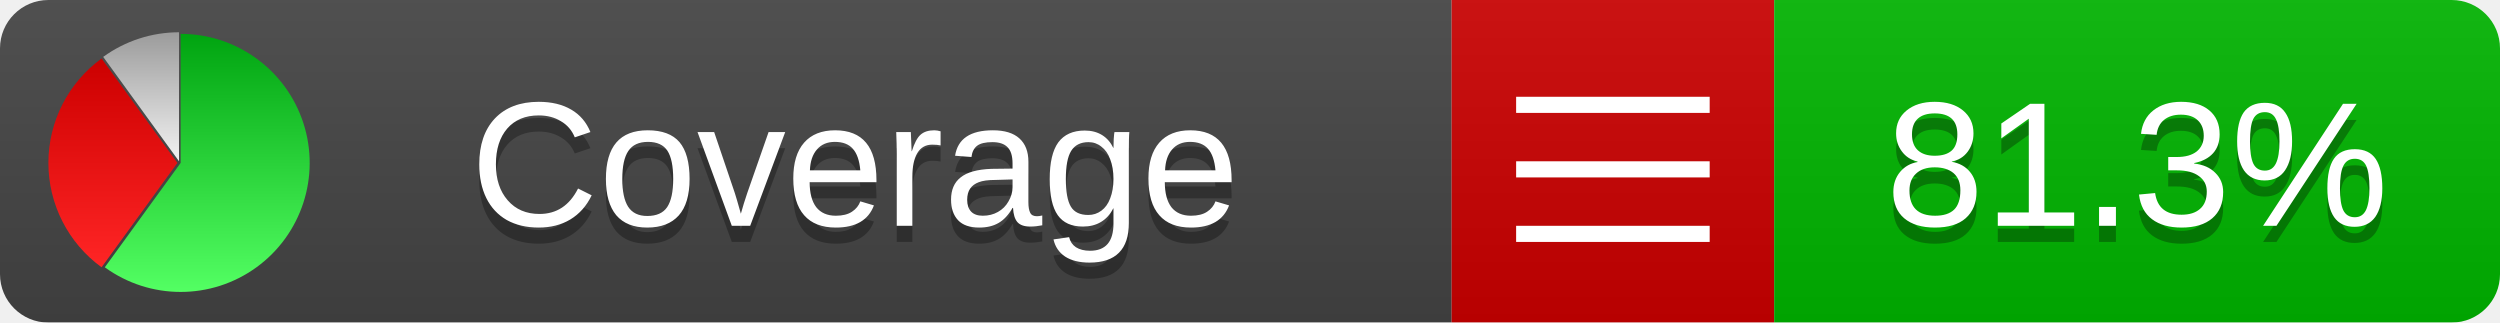
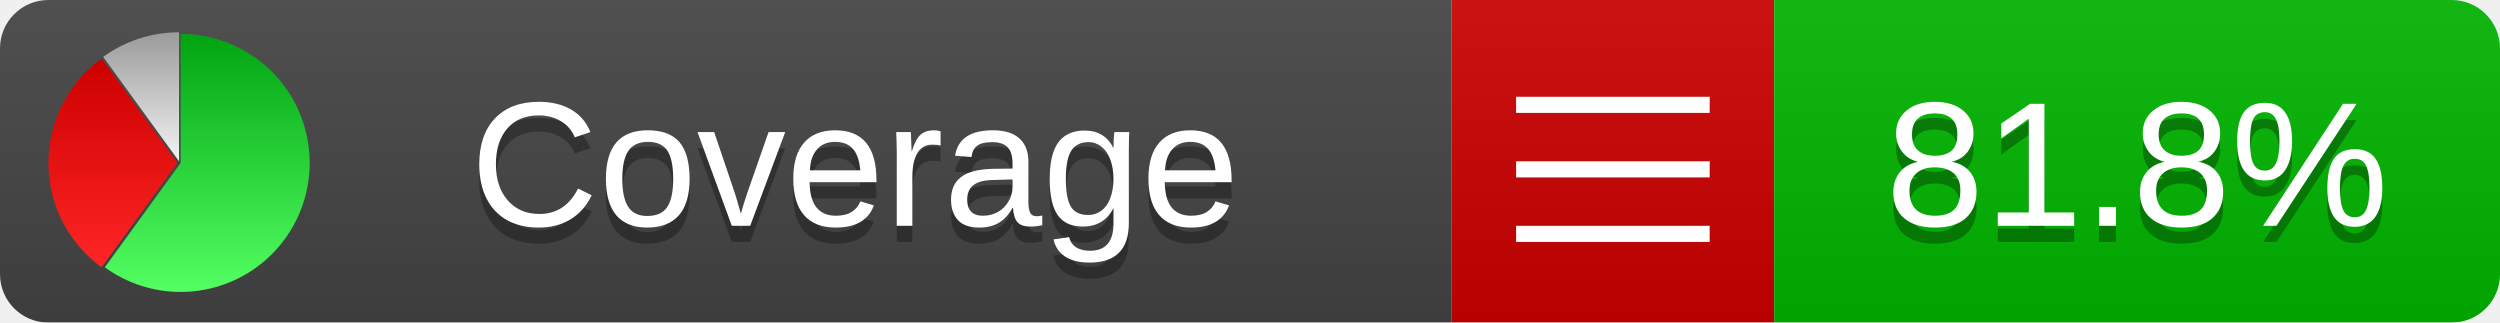
<svg xmlns="http://www.w3.org/2000/svg" xmlns:xlink="http://www.w3.org/1999/xlink" width="155" height="20">
  <style type="text/css">
          
            @keyframes fadeout {
              0 % { visibility: visible; opacity: 1; }
              40% { visibility: visible; opacity: 1; }
              50% { visibility: hidden; opacity: 0; }
              90% { visibility: hidden; opacity: 0; }
              100% { visibility: visible; opacity: 1; }
            }
            @keyframes fadein {
              0% { visibility: hidden; opacity: 0; }
              40% { visibility: hidden; opacity: 0; }
              50% { visibility: visible; opacity: 1; }
              90% { visibility: visible; opacity: 1; }
              100% { visibility: hidden; opacity: 0; }
            }
            .linecoverage {
                animation-duration: 10s;
                animation-name: fadeout;
                animation-iteration-count: infinite;
            }
            .branchcoverage {
                animation-duration: 10s;
                animation-name: fadein;
                animation-iteration-count: infinite;
            }
          
    </style>
  <defs>
    <linearGradient id="gradient" x2="0" y2="100%">
      <stop offset="0" stop-color="#bbb" stop-opacity=".1" />
      <stop offset="1" stop-opacity=".1" />
    </linearGradient>
    <linearGradient id="green" x2="0" y2="100%">
      <stop offset="0" stop-color="#00A410" />
      <stop offset="1" stop-color="#53FF63" />
    </linearGradient>
    <linearGradient id="red" x2="0" y2="100%">
      <stop offset="0" stop-color="#C00" />
      <stop offset="1" stop-color="#FF2525" />
    </linearGradient>
    <linearGradient id="gray" x2="0" y2="100%">
      <stop offset="0" stop-color="#9B9B9B" />
      <stop offset="1" stop-color="#F3F3F3" />
    </linearGradient>
    <mask id="mask">
      <rect width="155" height="20" rx="3" fill="#fff" />
    </mask>
    <g id="icon">
      <path style="fill:url(#green);" d="M205,202.5 l0,-200 a200,200 0 1,1 -117.558,361.803 z" />
      <path style="fill:url(#red);" d="M200,202.5 l-117.558,161.803 a200,200 0 0,1 0,-323.607 z" />
      <path style="fill:url(#gray);" d="M202.5,200 l-117.558,-161.803 a200,200 0 0,1 117.558,-38.196 z" />
    </g>
  </defs>
  <g mask="url(#mask)">
    <rect x="0" y="0" width="90" height="20" fill="#444" />
    <rect x="90" y="0" width="20" height="20" fill="#c00" />
    <rect x="110" y="0" width="45" height="20" fill="#00B600" />
    <rect x="0" y="0" width="155" height="20" fill="url(#gradient)" />
  </g>
  <g>
    <path class="" stroke="#fff" d="M94 6.5 h12 M94 10.5 h12 M94 14.5 h12" />
  </g>
  <g fill="#fff" text-anchor="middle" font-family="Verdana,Arial,Geneva,sans-serif" font-size="11">
    <a xlink:href="https://github.com/danielpalme/ReportGenerator" target="_top">
      <use xlink:href="#icon" transform="translate(3,2) scale(.04)" />
    </a>
    <text x="53" y="15" fill="#010101" fill-opacity=".3">Coverage</text>
    <text x="53" y="14" fill="#fff">Coverage</text>
-     <text class="" x="132.5" y="15" fill="#010101" fill-opacity=".3">81.3%</text>
-     <text class="" x="132.5" y="14">81.3%</text>
+     <text class="" x="132.5" y="15" fill="#010101" fill-opacity=".3">81.8%</text>
+     <text class="" x="132.5" y="14">81.8%</text>
  </g>
  <g>
    <rect class="" x="90" y="0" width="65" height="20" fill-opacity="0" />
  </g>
</svg>
